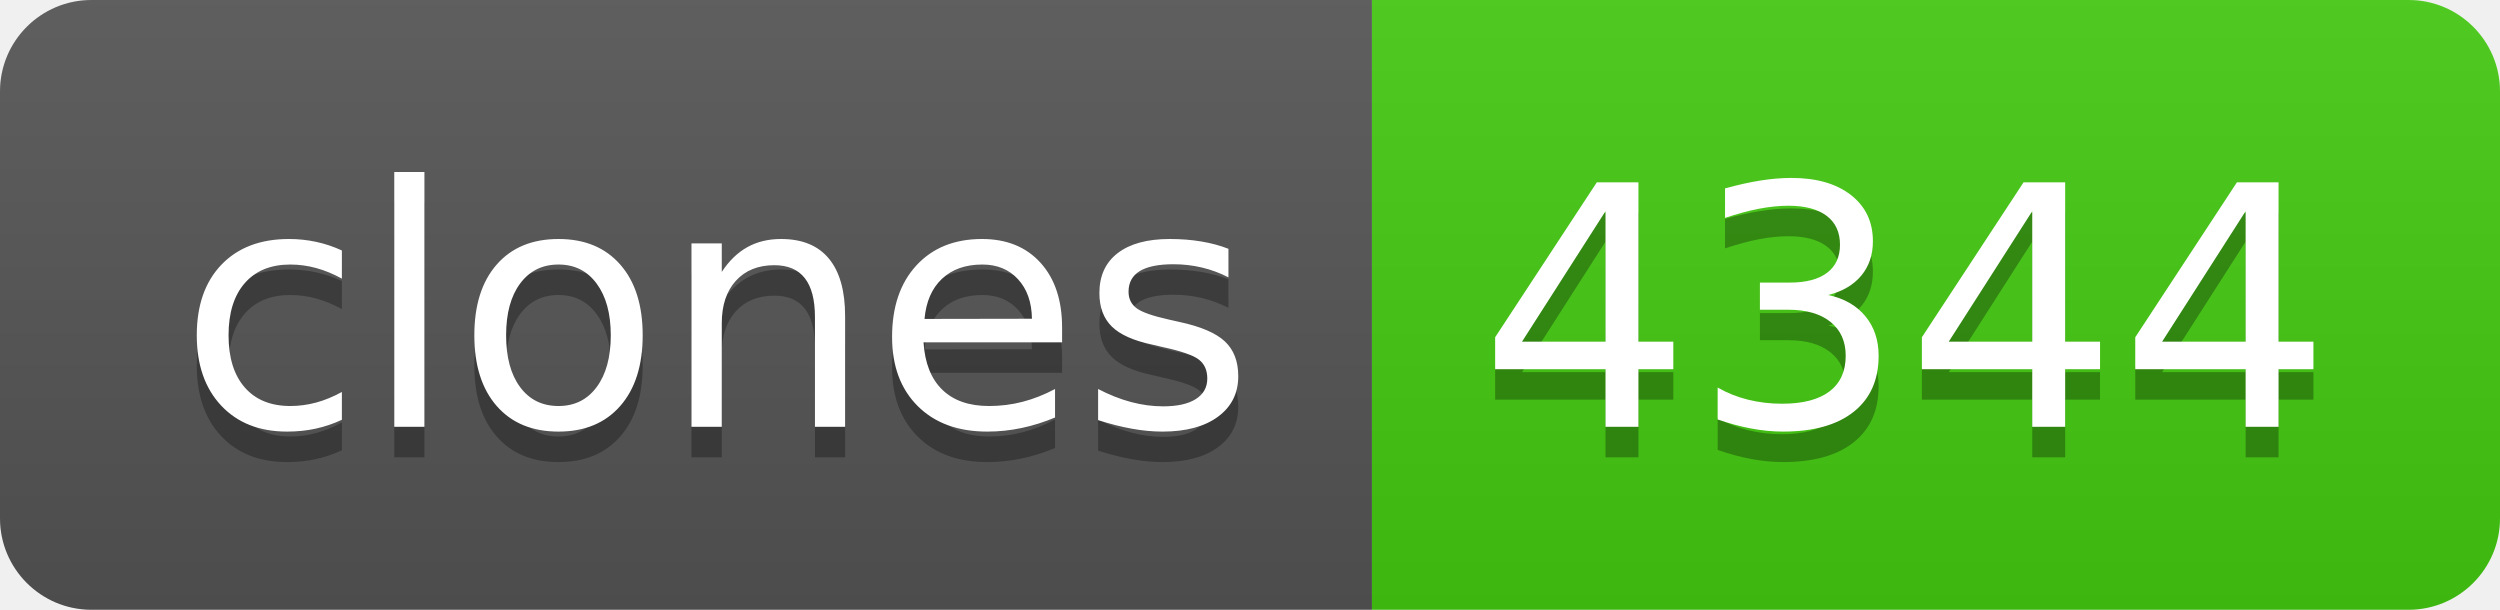
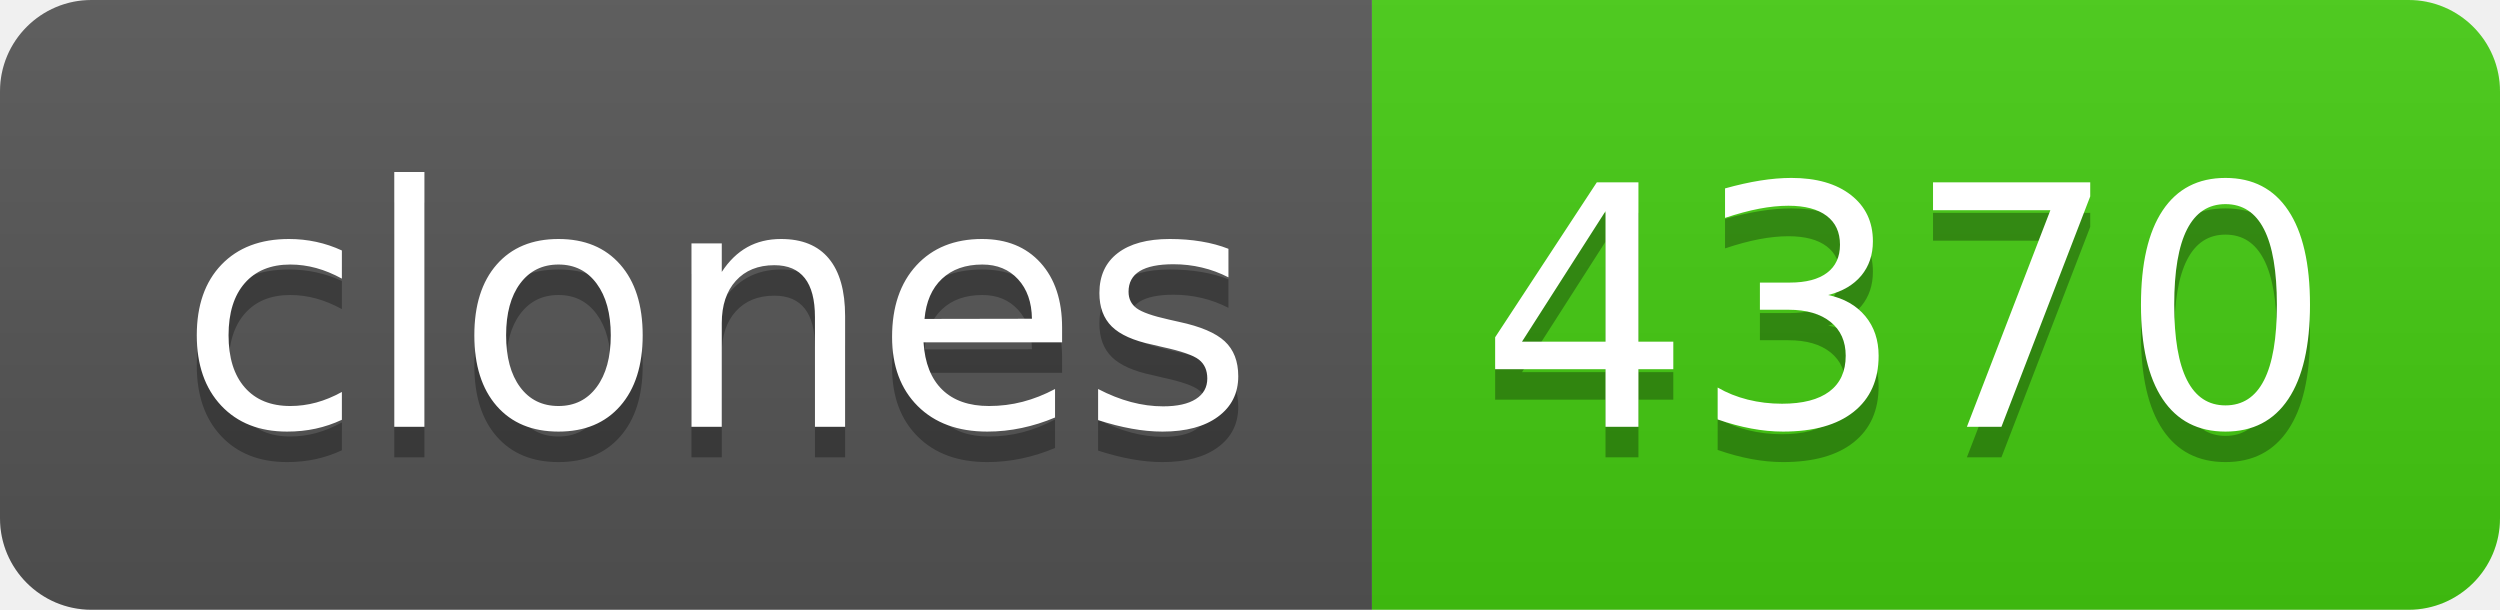
- <svg xmlns="http://www.w3.org/2000/svg" width="82" height="20" role="img" aria-label="clones: 4344">
+ <svg xmlns="http://www.w3.org/2000/svg" width="82" height="20" role="img" aria-label="clones: 4370">
  <linearGradient id="s" x2="0" y2="100%">
    <stop offset="0" stop-color="#bbb" stop-opacity=".1" />
    <stop offset="1" stop-opacity=".1" />
  </linearGradient>
  <clipPath id="r">
    <rect width="82" height="20" rx="3" fill="#fff" />
  </clipPath>
  <g clip-path="url(#r)">
    <rect width="45" height="20" fill="#555" />
    <rect x="45" width="37" height="20" fill="#4c1" />
    <rect width="82" height="20" fill="url(#s)" />
  </g>
  <g fill="#fff" text-anchor="middle" font-family="Verdana,Geneva,DejaVu Sans,sans-serif" text-rendering="geometricPrecision" font-size="110">
    <text aria-hidden="true" x="235" y="150" fill="#010101" fill-opacity=".3" transform="scale(.1)" textLength="350">clones</text>
    <text x="235" y="140" transform="scale(.1)" fill="#fff" textLength="350">clones</text>
-     <text aria-hidden="true" x="625" y="150" fill="#010101" fill-opacity=".3" transform="scale(.1)" textLength="270">4344</text>
-     <text x="625" y="140" transform="scale(.1)" fill="#fff" textLength="270">4344</text>
+     <text aria-hidden="true" x="625" y="150" fill="#010101" fill-opacity=".3" transform="scale(.1)" textLength="270">4370</text>
+     <text x="625" y="140" transform="scale(.1)" fill="#fff" textLength="270">4370</text>
  </g>
</svg>
